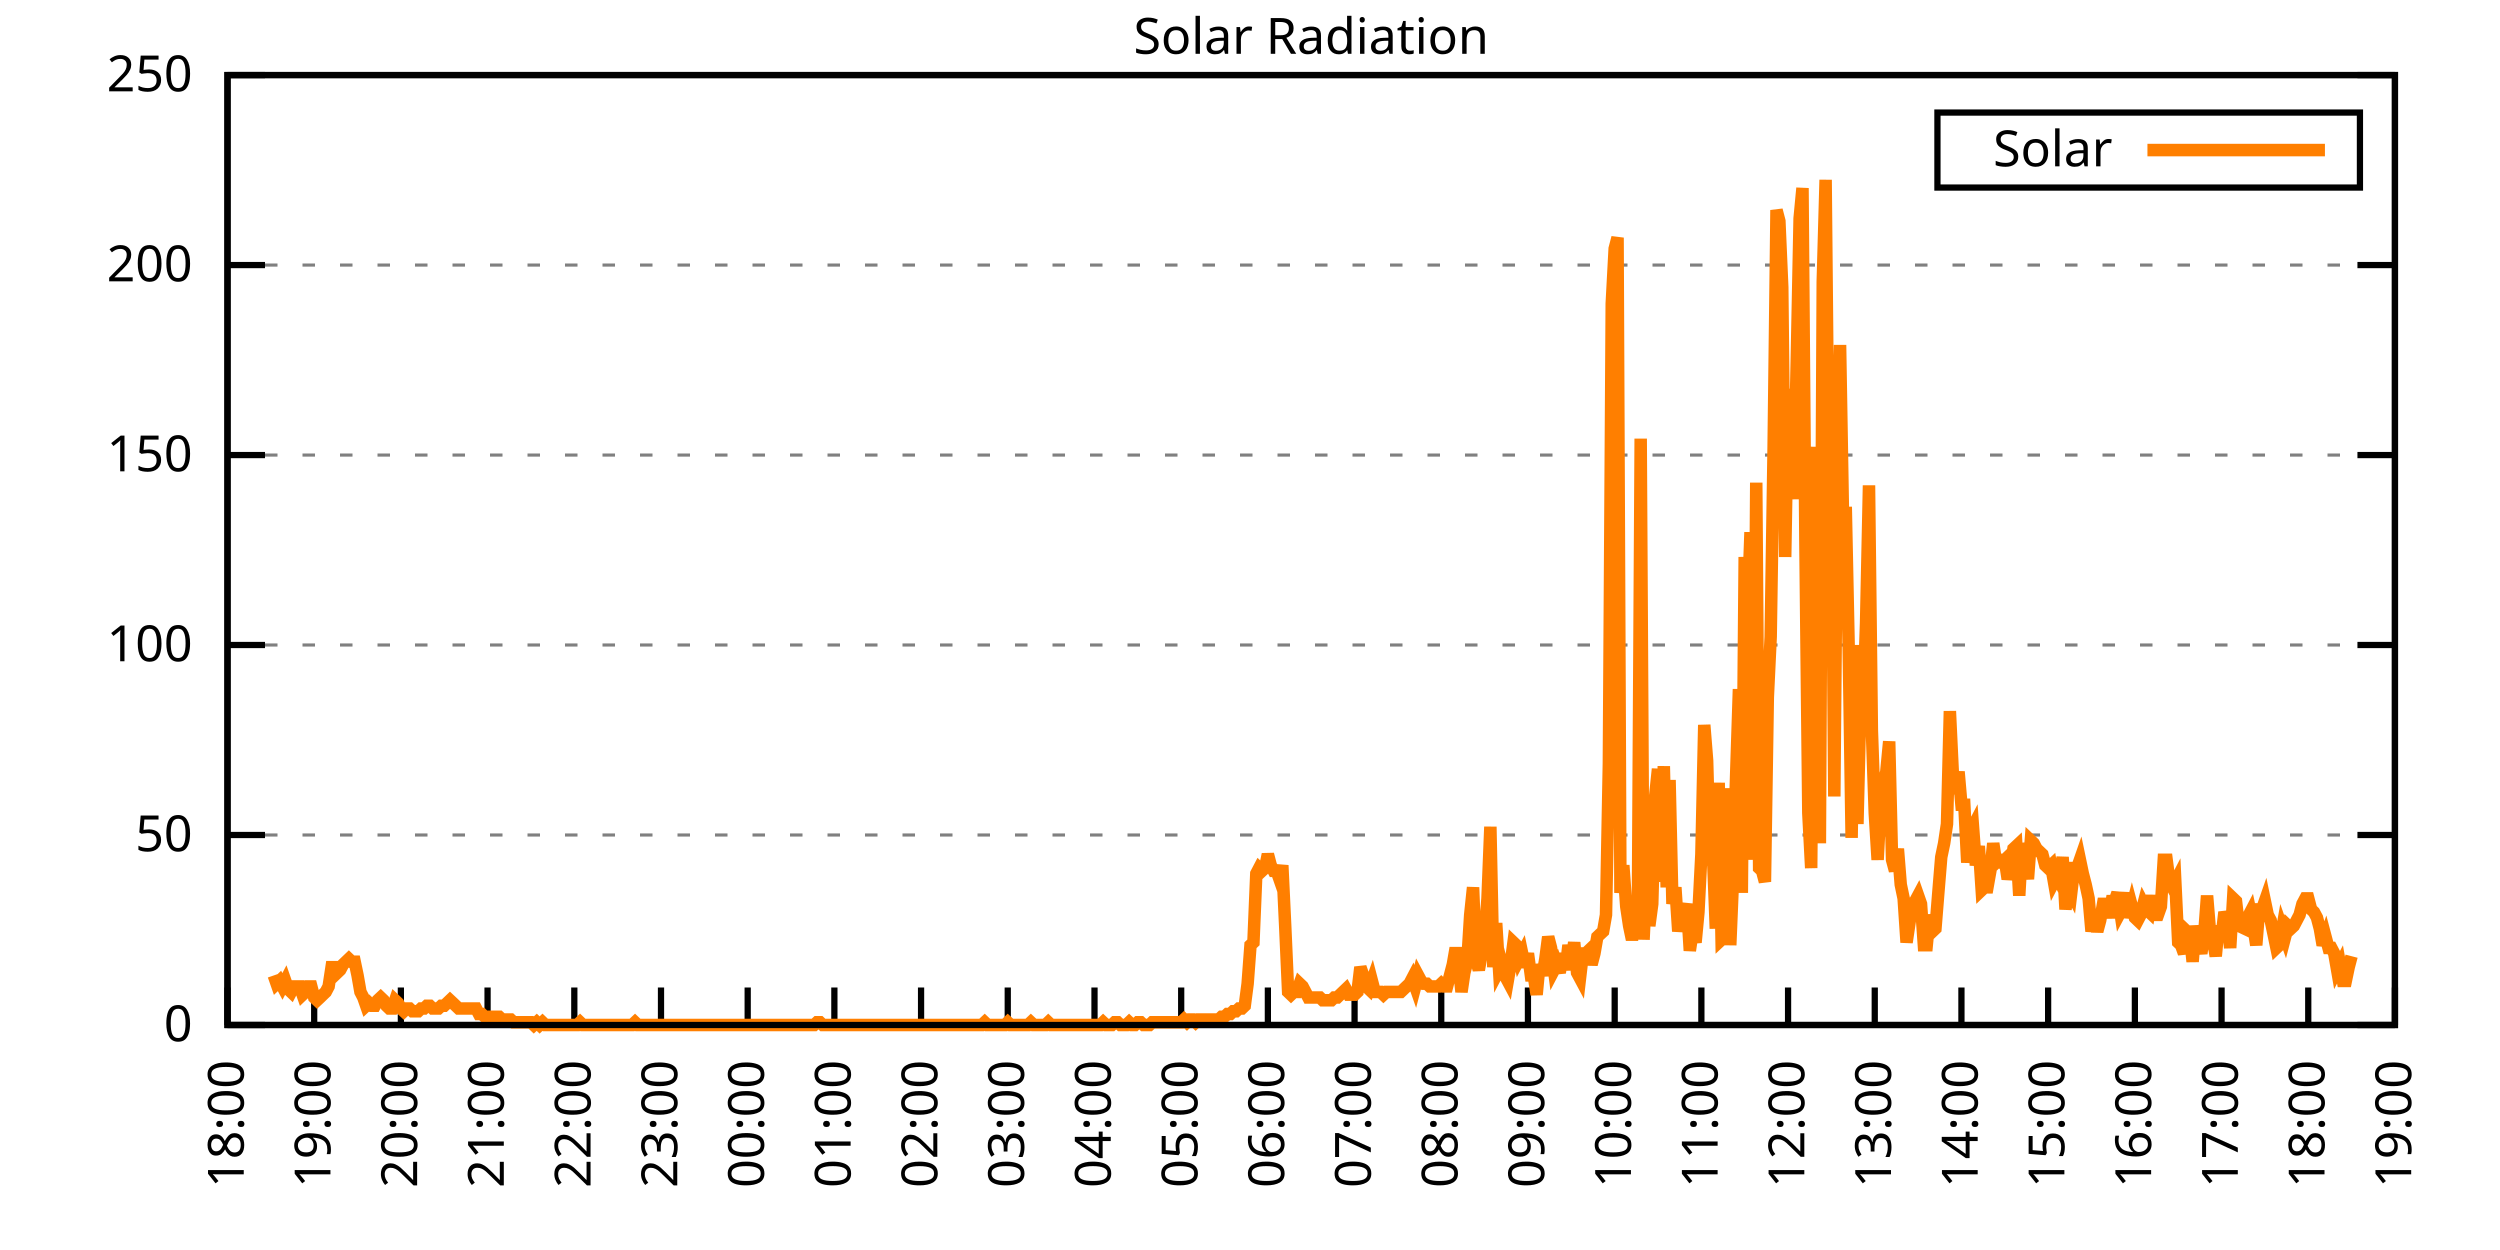
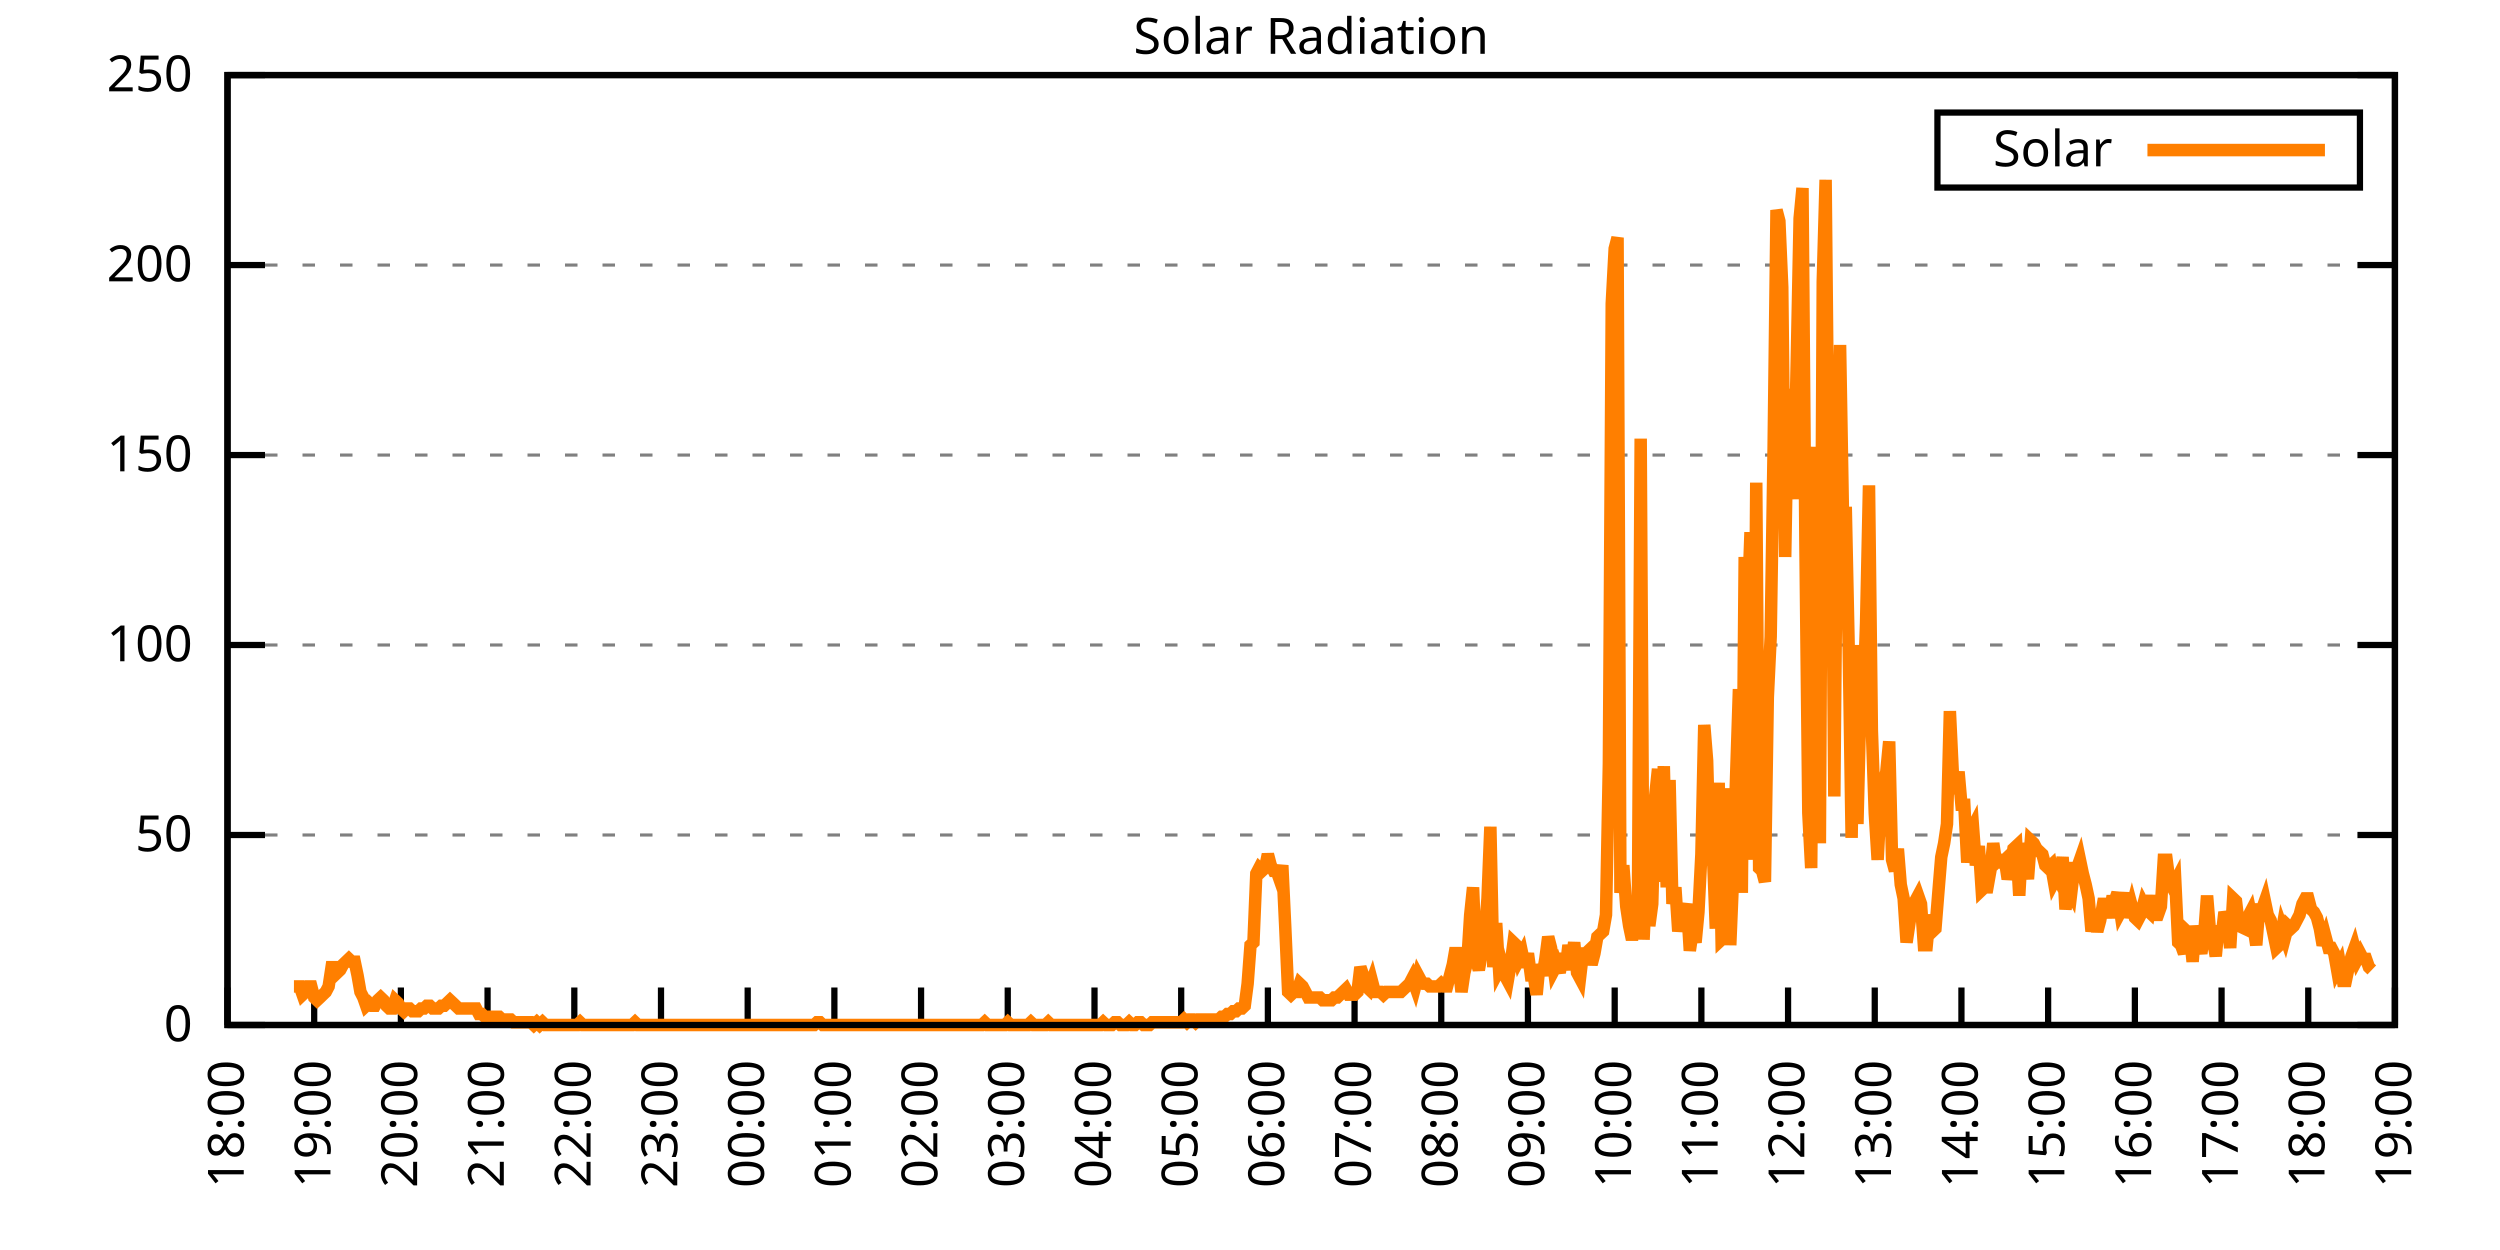
<svg xmlns="http://www.w3.org/2000/svg" xmlns:xlink="http://www.w3.org/1999/xlink" width="400" height="200" viewBox="0 0 400 200">
  <g id="gnuplot_canvas">
    <rect x="0" y="0" width="400" height="200" fill="none" />
    <defs>
      <circle id="gpDot" r="0.5" stroke-width="0.5" stroke="currentColor" />
      <path id="gpPt0" stroke-width="0.333" stroke="currentColor" d="M-1,0 h2 M0,-1 v2" />
      <path id="gpPt1" stroke-width="0.333" stroke="currentColor" d="M-1,-1 L1,1 M1,-1 L-1,1" />
      <path id="gpPt2" stroke-width="0.333" stroke="currentColor" d="M-1,0 L1,0 M0,-1 L0,1 M-1,-1 L1,1 M-1,1 L1,-1" />
      <rect id="gpPt3" stroke-width="0.333" stroke="currentColor" x="-1" y="-1" width="2" height="2" />
      <rect id="gpPt4" stroke-width="0.333" stroke="currentColor" fill="currentColor" x="-1" y="-1" width="2" height="2" />
      <circle id="gpPt5" stroke-width="0.333" stroke="currentColor" cx="0" cy="0" r="1" />
      <use xlink:href="#gpPt5" id="gpPt6" fill="currentColor" stroke="none" />
      <path id="gpPt7" stroke-width="0.333" stroke="currentColor" d="M0,-1.33 L-1.33,0.67 L1.33,0.67 z" />
      <use xlink:href="#gpPt7" id="gpPt8" fill="currentColor" stroke="none" />
      <use xlink:href="#gpPt7" id="gpPt9" stroke="currentColor" transform="rotate(180)" />
      <use xlink:href="#gpPt9" id="gpPt10" fill="currentColor" stroke="none" />
      <use xlink:href="#gpPt3" id="gpPt11" stroke="currentColor" transform="rotate(45)" />
      <use xlink:href="#gpPt11" id="gpPt12" fill="currentColor" stroke="none" />
      <path id="gpPt13" stroke-width="0.333" stroke="currentColor" d="M0,1.330 L1.265,0.411 L0.782,-1.067 L-0.782,-1.076 L-1.265,0.411 z" />
      <use xlink:href="#gpPt13" id="gpPt14" fill="currentColor" stroke="none" />
      <filter id="textbox" filterUnits="objectBoundingBox" x="0" y="0" height="1" width="1">
        <feFlood flood-color="white" flood-opacity="1" result="bgnd" />
        <feComposite in="SourceGraphic" in2="bgnd" operator="atop" />
      </filter>
      <filter id="greybox" filterUnits="objectBoundingBox" x="0" y="0" height="1" width="1">
        <feFlood flood-color="lightgrey" flood-opacity="1" result="grey" />
        <feComposite in="SourceGraphic" in2="grey" operator="atop" />
      </filter>
    </defs>
    <g fill="none" color="white" stroke="currentColor" stroke-width="1.00" stroke-linecap="butt" stroke-linejoin="miter">
</g>
    <g fill="none" color="black" stroke="currentColor" stroke-width="1.00" stroke-linecap="butt" stroke-linejoin="miter">
      <g stroke="none" shape-rendering="crispEdges">
        <polygon fill="rgb(255, 255, 255)" points="36.40,164.00 383.18,164.00 383.18,12.02 36.40,12.02 " />
      </g>
    </g>
    <g fill="none" color="black" stroke="currentColor" stroke-width="1.00" stroke-linecap="butt" stroke-linejoin="miter">
</g>
    <g fill="none" color="black" stroke="black" stroke-width="0.50" stroke-linecap="butt" stroke-linejoin="miter">
</g>
    <g fill="none" color="gray" stroke="currentColor" stroke-width="0.50" stroke-linecap="butt" stroke-linejoin="miter">
      <path stroke="gray" stroke-dasharray="2,4" class="gridline" d="M36.40,164.00 L383.19,164.00  " />
    </g>
    <g fill="none" color="gray" stroke="gray" stroke-width="1.00" stroke-linecap="butt" stroke-linejoin="miter">
</g>
    <g fill="none" color="black" stroke="currentColor" stroke-width="1.00" stroke-linecap="butt" stroke-linejoin="miter">
      <path stroke="black" d="M36.40,164.00 L42.40,164.00 M383.19,164.00 L377.19,164.00  " />
      <g transform="translate(30.80,166.60)" stroke="none" fill="black" font-family="Sans" font-size="8.00" text-anchor="end">
        <text>
          <tspan font-family="Sans"> 0</tspan>
        </text>
      </g>
    </g>
    <g fill="none" color="black" stroke="currentColor" stroke-width="1.00" stroke-linecap="butt" stroke-linejoin="miter">
</g>
    <g fill="none" color="black" stroke="black" stroke-width="0.50" stroke-linecap="butt" stroke-linejoin="miter">
</g>
    <g fill="none" color="gray" stroke="currentColor" stroke-width="0.50" stroke-linecap="butt" stroke-linejoin="miter">
      <path stroke="gray" stroke-dasharray="2,4" class="gridline" d="M36.40,133.60 L383.19,133.60  " />
    </g>
    <g fill="none" color="gray" stroke="gray" stroke-width="1.00" stroke-linecap="butt" stroke-linejoin="miter">
</g>
    <g fill="none" color="black" stroke="currentColor" stroke-width="1.00" stroke-linecap="butt" stroke-linejoin="miter">
      <path stroke="black" d="M36.40,133.60 L42.40,133.60 M383.19,133.60 L377.19,133.60  " />
      <g transform="translate(30.80,136.20)" stroke="none" fill="black" font-family="Sans" font-size="8.00" text-anchor="end">
        <text>
          <tspan font-family="Sans"> 50</tspan>
        </text>
      </g>
    </g>
    <g fill="none" color="black" stroke="currentColor" stroke-width="1.00" stroke-linecap="butt" stroke-linejoin="miter">
</g>
    <g fill="none" color="black" stroke="black" stroke-width="0.50" stroke-linecap="butt" stroke-linejoin="miter">
</g>
    <g fill="none" color="gray" stroke="currentColor" stroke-width="0.50" stroke-linecap="butt" stroke-linejoin="miter">
      <path stroke="gray" stroke-dasharray="2,4" class="gridline" d="M36.40,103.20 L383.19,103.20  " />
    </g>
    <g fill="none" color="gray" stroke="gray" stroke-width="1.00" stroke-linecap="butt" stroke-linejoin="miter">
</g>
    <g fill="none" color="black" stroke="currentColor" stroke-width="1.00" stroke-linecap="butt" stroke-linejoin="miter">
      <path stroke="black" d="M36.40,103.20 L42.40,103.20 M383.19,103.20 L377.19,103.20  " />
      <g transform="translate(30.80,105.80)" stroke="none" fill="black" font-family="Sans" font-size="8.00" text-anchor="end">
        <text>
          <tspan font-family="Sans"> 100</tspan>
        </text>
      </g>
    </g>
    <g fill="none" color="black" stroke="currentColor" stroke-width="1.00" stroke-linecap="butt" stroke-linejoin="miter">
</g>
    <g fill="none" color="black" stroke="black" stroke-width="0.50" stroke-linecap="butt" stroke-linejoin="miter">
</g>
    <g fill="none" color="gray" stroke="currentColor" stroke-width="0.50" stroke-linecap="butt" stroke-linejoin="miter">
      <path stroke="gray" stroke-dasharray="2,4" class="gridline" d="M36.40,72.81 L383.19,72.81  " />
    </g>
    <g fill="none" color="gray" stroke="gray" stroke-width="1.00" stroke-linecap="butt" stroke-linejoin="miter">
</g>
    <g fill="none" color="black" stroke="currentColor" stroke-width="1.00" stroke-linecap="butt" stroke-linejoin="miter">
      <path stroke="black" d="M36.40,72.81 L42.40,72.81 M383.19,72.81 L377.19,72.81  " />
      <g transform="translate(30.80,75.41)" stroke="none" fill="black" font-family="Sans" font-size="8.00" text-anchor="end">
        <text>
          <tspan font-family="Sans"> 150</tspan>
        </text>
      </g>
    </g>
    <g fill="none" color="black" stroke="currentColor" stroke-width="1.00" stroke-linecap="butt" stroke-linejoin="miter">
</g>
    <g fill="none" color="black" stroke="black" stroke-width="0.50" stroke-linecap="butt" stroke-linejoin="miter">
</g>
    <g fill="none" color="gray" stroke="currentColor" stroke-width="0.50" stroke-linecap="butt" stroke-linejoin="miter">
      <path stroke="gray" stroke-dasharray="2,4" class="gridline" d="M36.40,42.41 L383.19,42.41  " />
    </g>
    <g fill="none" color="gray" stroke="gray" stroke-width="1.00" stroke-linecap="butt" stroke-linejoin="miter">
</g>
    <g fill="none" color="black" stroke="currentColor" stroke-width="1.00" stroke-linecap="butt" stroke-linejoin="miter">
      <path stroke="black" d="M36.40,42.41 L42.40,42.41 M383.19,42.41 L377.19,42.41  " />
      <g transform="translate(30.80,45.01)" stroke="none" fill="black" font-family="Sans" font-size="8.00" text-anchor="end">
        <text>
          <tspan font-family="Sans"> 200</tspan>
        </text>
      </g>
    </g>
    <g fill="none" color="black" stroke="currentColor" stroke-width="1.00" stroke-linecap="butt" stroke-linejoin="miter">
</g>
    <g fill="none" color="black" stroke="black" stroke-width="0.50" stroke-linecap="butt" stroke-linejoin="miter">
</g>
    <g fill="none" color="gray" stroke="currentColor" stroke-width="0.50" stroke-linecap="butt" stroke-linejoin="miter">
      <path stroke="gray" stroke-dasharray="2,4" class="gridline" d="M36.40,12.01 L383.19,12.01  " />
    </g>
    <g fill="none" color="gray" stroke="gray" stroke-width="1.00" stroke-linecap="butt" stroke-linejoin="miter">
</g>
    <g fill="none" color="black" stroke="currentColor" stroke-width="1.00" stroke-linecap="butt" stroke-linejoin="miter">
      <path stroke="black" d="M36.40,12.01 L42.40,12.01 M383.19,12.01 L377.19,12.01  " />
      <g transform="translate(30.80,14.61)" stroke="none" fill="black" font-family="Sans" font-size="8.00" text-anchor="end">
        <text>
          <tspan font-family="Sans"> 250</tspan>
        </text>
      </g>
    </g>
    <g fill="none" color="black" stroke="currentColor" stroke-width="1.00" stroke-linecap="butt" stroke-linejoin="miter">
      <path stroke="black" d="M36.40,164.00 L36.40,158.00  " />
      <g transform="translate(39.00,169.60) rotate(270.00)" stroke="none" fill="black" font-family="Sans" font-size="8.00" text-anchor="end">
        <text>
          <tspan font-family="Sans">18:00</tspan>
        </text>
      </g>
    </g>
    <g fill="none" color="black" stroke="currentColor" stroke-width="1.00" stroke-linecap="butt" stroke-linejoin="miter">
      <path stroke="black" d="M50.27,164.00 L50.27,158.00  " />
      <g transform="translate(52.87,169.60) rotate(270.00)" stroke="none" fill="black" font-family="Sans" font-size="8.00" text-anchor="end">
        <text>
          <tspan font-family="Sans">19:00</tspan>
        </text>
      </g>
    </g>
    <g fill="none" color="black" stroke="currentColor" stroke-width="1.00" stroke-linecap="butt" stroke-linejoin="miter">
      <path stroke="black" d="M64.14,164.00 L64.14,158.00  " />
      <g transform="translate(66.74,169.60) rotate(270.00)" stroke="none" fill="black" font-family="Sans" font-size="8.00" text-anchor="end">
        <text>
          <tspan font-family="Sans">20:00</tspan>
        </text>
      </g>
    </g>
    <g fill="none" color="black" stroke="currentColor" stroke-width="1.00" stroke-linecap="butt" stroke-linejoin="miter">
      <path stroke="black" d="M78.01,164.00 L78.01,158.00  " />
      <g transform="translate(80.61,169.60) rotate(270.00)" stroke="none" fill="black" font-family="Sans" font-size="8.00" text-anchor="end">
        <text>
          <tspan font-family="Sans">21:00</tspan>
        </text>
      </g>
    </g>
    <g fill="none" color="black" stroke="currentColor" stroke-width="1.00" stroke-linecap="butt" stroke-linejoin="miter">
      <path stroke="black" d="M91.89,164.00 L91.89,158.00  " />
      <g transform="translate(94.49,169.60) rotate(270.00)" stroke="none" fill="black" font-family="Sans" font-size="8.00" text-anchor="end">
        <text>
          <tspan font-family="Sans">22:00</tspan>
        </text>
      </g>
    </g>
    <g fill="none" color="black" stroke="currentColor" stroke-width="1.00" stroke-linecap="butt" stroke-linejoin="miter">
      <path stroke="black" d="M105.76,164.00 L105.76,158.00  " />
      <g transform="translate(108.36,169.60) rotate(270.00)" stroke="none" fill="black" font-family="Sans" font-size="8.00" text-anchor="end">
        <text>
          <tspan font-family="Sans">23:00</tspan>
        </text>
      </g>
    </g>
    <g fill="none" color="black" stroke="currentColor" stroke-width="1.00" stroke-linecap="butt" stroke-linejoin="miter">
      <path stroke="black" d="M119.63,164.00 L119.63,158.00  " />
      <g transform="translate(122.23,169.60) rotate(270.00)" stroke="none" fill="black" font-family="Sans" font-size="8.00" text-anchor="end">
        <text>
          <tspan font-family="Sans">00:00</tspan>
        </text>
      </g>
    </g>
    <g fill="none" color="black" stroke="currentColor" stroke-width="1.00" stroke-linecap="butt" stroke-linejoin="miter">
      <path stroke="black" d="M133.50,164.00 L133.50,158.00  " />
      <g transform="translate(136.10,169.60) rotate(270.00)" stroke="none" fill="black" font-family="Sans" font-size="8.00" text-anchor="end">
        <text>
          <tspan font-family="Sans">01:00</tspan>
        </text>
      </g>
    </g>
    <g fill="none" color="black" stroke="currentColor" stroke-width="1.00" stroke-linecap="butt" stroke-linejoin="miter">
      <path stroke="black" d="M147.37,164.00 L147.37,158.00  " />
      <g transform="translate(149.97,169.60) rotate(270.00)" stroke="none" fill="black" font-family="Sans" font-size="8.00" text-anchor="end">
        <text>
          <tspan font-family="Sans">02:00</tspan>
        </text>
      </g>
    </g>
    <g fill="none" color="black" stroke="currentColor" stroke-width="1.00" stroke-linecap="butt" stroke-linejoin="miter">
      <path stroke="black" d="M161.24,164.00 L161.24,158.00  " />
      <g transform="translate(163.84,169.60) rotate(270.00)" stroke="none" fill="black" font-family="Sans" font-size="8.00" text-anchor="end">
        <text>
          <tspan font-family="Sans">03:00</tspan>
        </text>
      </g>
    </g>
    <g fill="none" color="black" stroke="currentColor" stroke-width="1.00" stroke-linecap="butt" stroke-linejoin="miter">
      <path stroke="black" d="M175.12,164.00 L175.12,158.00  " />
      <g transform="translate(177.72,169.60) rotate(270.00)" stroke="none" fill="black" font-family="Sans" font-size="8.00" text-anchor="end">
        <text>
          <tspan font-family="Sans">04:00</tspan>
        </text>
      </g>
    </g>
    <g fill="none" color="black" stroke="currentColor" stroke-width="1.00" stroke-linecap="butt" stroke-linejoin="miter">
      <path stroke="black" d="M188.99,164.00 L188.99,158.00  " />
      <g transform="translate(191.59,169.60) rotate(270.00)" stroke="none" fill="black" font-family="Sans" font-size="8.00" text-anchor="end">
        <text>
          <tspan font-family="Sans">05:00</tspan>
        </text>
      </g>
    </g>
    <g fill="none" color="black" stroke="currentColor" stroke-width="1.00" stroke-linecap="butt" stroke-linejoin="miter">
      <path stroke="black" d="M202.86,164.00 L202.86,158.00  " />
      <g transform="translate(205.46,169.60) rotate(270.00)" stroke="none" fill="black" font-family="Sans" font-size="8.00" text-anchor="end">
        <text>
          <tspan font-family="Sans">06:00</tspan>
        </text>
      </g>
    </g>
    <g fill="none" color="black" stroke="currentColor" stroke-width="1.00" stroke-linecap="butt" stroke-linejoin="miter">
      <path stroke="black" d="M216.73,164.00 L216.73,158.00  " />
      <g transform="translate(219.33,169.60) rotate(270.00)" stroke="none" fill="black" font-family="Sans" font-size="8.00" text-anchor="end">
        <text>
          <tspan font-family="Sans">07:00</tspan>
        </text>
      </g>
    </g>
    <g fill="none" color="black" stroke="currentColor" stroke-width="1.00" stroke-linecap="butt" stroke-linejoin="miter">
      <path stroke="black" d="M230.60,164.00 L230.60,158.00  " />
      <g transform="translate(233.20,169.60) rotate(270.00)" stroke="none" fill="black" font-family="Sans" font-size="8.00" text-anchor="end">
        <text>
          <tspan font-family="Sans">08:00</tspan>
        </text>
      </g>
    </g>
    <g fill="none" color="black" stroke="currentColor" stroke-width="1.00" stroke-linecap="butt" stroke-linejoin="miter">
      <path stroke="black" d="M244.47,164.00 L244.47,158.00  " />
      <g transform="translate(247.07,169.60) rotate(270.00)" stroke="none" fill="black" font-family="Sans" font-size="8.00" text-anchor="end">
        <text>
          <tspan font-family="Sans">09:00</tspan>
        </text>
      </g>
    </g>
    <g fill="none" color="black" stroke="currentColor" stroke-width="1.00" stroke-linecap="butt" stroke-linejoin="miter">
      <path stroke="black" d="M258.35,164.00 L258.35,158.00  " />
      <g transform="translate(260.95,169.60) rotate(270.00)" stroke="none" fill="black" font-family="Sans" font-size="8.00" text-anchor="end">
        <text>
          <tspan font-family="Sans">10:00</tspan>
        </text>
      </g>
    </g>
    <g fill="none" color="black" stroke="currentColor" stroke-width="1.00" stroke-linecap="butt" stroke-linejoin="miter">
      <path stroke="black" d="M272.22,164.00 L272.22,158.00  " />
      <g transform="translate(274.82,169.60) rotate(270.00)" stroke="none" fill="black" font-family="Sans" font-size="8.00" text-anchor="end">
        <text>
          <tspan font-family="Sans">11:00</tspan>
        </text>
      </g>
    </g>
    <g fill="none" color="black" stroke="currentColor" stroke-width="1.00" stroke-linecap="butt" stroke-linejoin="miter">
      <path stroke="black" d="M286.09,164.00 L286.09,158.00  " />
      <g transform="translate(288.69,169.60) rotate(270.00)" stroke="none" fill="black" font-family="Sans" font-size="8.00" text-anchor="end">
        <text>
          <tspan font-family="Sans">12:00</tspan>
        </text>
      </g>
    </g>
    <g fill="none" color="black" stroke="currentColor" stroke-width="1.00" stroke-linecap="butt" stroke-linejoin="miter">
      <path stroke="black" d="M299.96,164.00 L299.96,158.00  " />
      <g transform="translate(302.56,169.60) rotate(270.00)" stroke="none" fill="black" font-family="Sans" font-size="8.00" text-anchor="end">
        <text>
          <tspan font-family="Sans">13:00</tspan>
        </text>
      </g>
    </g>
    <g fill="none" color="black" stroke="currentColor" stroke-width="1.00" stroke-linecap="butt" stroke-linejoin="miter">
      <path stroke="black" d="M313.83,164.00 L313.83,158.00  " />
      <g transform="translate(316.43,169.60) rotate(270.00)" stroke="none" fill="black" font-family="Sans" font-size="8.00" text-anchor="end">
        <text>
          <tspan font-family="Sans">14:00</tspan>
        </text>
      </g>
    </g>
    <g fill="none" color="black" stroke="currentColor" stroke-width="1.00" stroke-linecap="butt" stroke-linejoin="miter">
      <path stroke="black" d="M327.70,164.00 L327.70,158.00  " />
      <g transform="translate(330.30,169.60) rotate(270.00)" stroke="none" fill="black" font-family="Sans" font-size="8.00" text-anchor="end">
        <text>
          <tspan font-family="Sans">15:00</tspan>
        </text>
      </g>
    </g>
    <g fill="none" color="black" stroke="currentColor" stroke-width="1.00" stroke-linecap="butt" stroke-linejoin="miter">
      <path stroke="black" d="M341.58,164.00 L341.58,158.00  " />
      <g transform="translate(344.18,169.60) rotate(270.00)" stroke="none" fill="black" font-family="Sans" font-size="8.00" text-anchor="end">
        <text>
          <tspan font-family="Sans">16:00</tspan>
        </text>
      </g>
    </g>
    <g fill="none" color="black" stroke="currentColor" stroke-width="1.00" stroke-linecap="butt" stroke-linejoin="miter">
      <path stroke="black" d="M355.45,164.00 L355.45,158.00  " />
      <g transform="translate(358.05,169.60) rotate(270.00)" stroke="none" fill="black" font-family="Sans" font-size="8.00" text-anchor="end">
        <text>
          <tspan font-family="Sans">17:00</tspan>
        </text>
      </g>
    </g>
    <g fill="none" color="black" stroke="currentColor" stroke-width="1.00" stroke-linecap="butt" stroke-linejoin="miter">
      <path stroke="black" d="M369.32,164.00 L369.32,158.00  " />
      <g transform="translate(371.92,169.60) rotate(270.00)" stroke="none" fill="black" font-family="Sans" font-size="8.00" text-anchor="end">
        <text>
          <tspan font-family="Sans">18:00</tspan>
        </text>
      </g>
    </g>
    <g fill="none" color="black" stroke="currentColor" stroke-width="1.00" stroke-linecap="butt" stroke-linejoin="miter">
      <path stroke="black" d="M383.19,164.00 L383.19,158.00  " />
      <g transform="translate(385.79,169.60) rotate(270.00)" stroke="none" fill="black" font-family="Sans" font-size="8.00" text-anchor="end">
        <text>
          <tspan font-family="Sans">19:00</tspan>
        </text>
      </g>
    </g>
    <g fill="none" color="black" stroke="currentColor" stroke-width="1.00" stroke-linecap="butt" stroke-linejoin="miter">
</g>
    <g fill="none" color="black" stroke="currentColor" stroke-width="1.00" stroke-linecap="butt" stroke-linejoin="miter">
      <path stroke="black" d="M36.40,12.01 L36.40,164.00 L383.19,164.00 L383.19,12.01 L36.40,12.01 Z  " />
    </g>
    <g fill="none" color="black" stroke="currentColor" stroke-width="1.00" stroke-linecap="butt" stroke-linejoin="miter">
</g>
    <g fill="none" color="black" stroke="currentColor" stroke-width="1.00" stroke-linecap="butt" stroke-linejoin="miter">
      <path stroke="black" d="M309.99,30.01 L309.99,18.01 L377.59,18.01 L377.59,30.01 L309.99,30.01 Z  " />
    </g>
    <g id="Solar_Radiation_plot_1">
      <g fill="none" color="white" stroke="black" stroke-width="2.00" stroke-linecap="butt" stroke-linejoin="miter">
</g>
      <g fill="none" color="black" stroke="currentColor" stroke-width="2.00" stroke-linecap="butt" stroke-linejoin="miter">
        <g transform="translate(337.99,26.61)" stroke="none" fill="black" font-family="Sans" font-size="8.00" text-anchor="end">
          <text>
            <tspan font-family="Sans">Solar</tspan>
          </text>
        </g>
      </g>
      <g fill="none" color="black" stroke="currentColor" stroke-width="2.00" stroke-linecap="butt" stroke-linejoin="miter">
-         <path stroke="rgb(255, 127,   0)" d="M343.59,24.01 L371.99,24.01 M43.80,156.07 L44.26,157.39 L44.72,156.95 L45.19,157.83 L45.65,156.95 L46.11,158.27   L46.57,158.71 L47.03,157.83 L47.50,157.83 L47.96,157.83 L48.42,159.15 L48.88,158.71 L49.35,157.83 L49.81,157.83   L50.27,159.60 L50.73,160.04 L51.20,159.60 L51.66,159.15 L52.12,158.71 L52.58,157.83 L53.05,154.75 L53.51,154.75   L53.97,155.63 L54.43,155.19 L54.90,154.31 L55.36,153.87 L55.82,153.43 L56.28,153.87 L56.75,153.87 L57.21,156.07   L57.67,158.71 L58.13,159.60 L58.59,160.92 L59.06,160.48 L59.52,160.92 L59.98,160.92 L60.44,160.04 L60.91,159.60   L61.37,160.04 L61.83,160.92 L62.29,161.36 L62.76,161.36 L63.22,160.04 L63.68,160.48 L64.14,161.36 L64.61,161.80   L65.07,161.36 L65.53,161.36 L65.99,161.80 L66.46,161.80 L66.92,161.80 L67.38,161.36 L67.84,161.36 L68.30,160.92   L68.77,160.92 L69.23,161.36 L69.69,161.36 L70.15,161.36 L70.62,160.92 L71.08,160.92 L71.54,160.48 L72.00,160.04   L72.47,160.48 L72.93,160.92 L73.39,161.36 L73.85,161.36 L74.32,161.36 L74.78,161.36 L75.24,161.36 L75.70,161.36   L76.17,161.36 L76.63,162.24 L77.09,162.24 L77.55,162.68 L78.01,162.68 L78.48,162.68 L78.94,162.68 L79.40,162.68   L79.86,162.68 L80.33,163.12 L80.79,163.12 L81.25,163.12 L81.71,163.12 L82.18,163.56 L82.64,163.56 L83.10,163.56   L83.56,163.56 L84.03,163.56 L84.49,163.56 L84.95,163.56 L85.41,164.00 L85.88,163.56 L86.34,164.00 L86.80,163.56   L87.26,164.00 L87.72,164.00 L88.19,164.00 L88.65,164.00 L89.11,164.00 L89.57,164.00 L90.04,164.00 L90.50,164.00   L90.96,164.00 L91.42,164.00 L91.89,164.00 L92.35,164.00 L92.81,163.56 L93.27,164.00 L93.74,164.00 L94.20,164.00   L94.66,164.00 L95.12,164.00 L95.59,164.00 L96.05,164.00 L96.51,164.00 L96.97,164.00 L97.44,164.00 L97.90,164.00   L98.36,164.00 L98.82,164.00 L99.28,164.00 L99.75,164.00 L100.21,164.00 L100.67,164.00 L101.13,164.00 L101.60,163.56   L102.06,164.00 L102.52,164.00 L102.98,164.00 L103.45,164.00 L103.91,164.00 L104.37,164.00 L104.83,164.00 L105.30,164.00   L105.76,164.00 L106.22,164.00 L106.68,164.00 L107.15,164.00 L107.61,164.00 L108.07,164.00 L108.53,164.00 L108.99,164.00   L109.46,164.00 L109.92,164.00 L110.38,164.00 L110.84,164.00 L111.31,164.00 L111.77,164.00 L112.23,164.00 L112.69,164.00   L113.16,164.00 L113.62,164.00 L114.08,164.00 L114.54,164.00 L115.01,164.00 L115.47,164.00 L115.93,164.00 L116.39,164.00   L116.86,164.00 L117.32,164.00 L117.78,164.00 L118.24,164.00 L118.70,164.00 L119.17,164.00 L119.63,164.00 L120.09,164.00   L120.55,164.00 L121.02,164.00 L121.48,164.00 L121.94,164.00 L122.40,164.00 L122.87,164.00 L123.33,164.00 L123.79,164.00   L124.25,164.00 L124.72,164.00 L125.18,164.00 L125.64,164.00 L126.10,164.00 L126.57,164.00 L127.03,164.00 L127.49,164.00   L127.95,164.00 L128.41,164.00 L128.88,164.00 L129.34,164.00 L129.80,164.00 L130.26,164.00 L130.73,163.56 L131.19,163.56   L131.65,164.00 L132.11,164.00 L132.58,164.00 L133.04,164.00 L133.50,164.00 L133.96,164.00 L134.43,164.00 L134.89,164.00   L135.35,164.00 L135.81,164.00 L136.28,164.00 L136.74,164.00 L137.20,164.00 L137.66,164.00 L138.13,164.00 L138.59,164.00   L139.05,164.00 L139.51,164.00 L139.97,164.00 L140.44,164.00 L140.90,164.00 L141.36,164.00 L141.82,164.00 L142.29,164.00   L142.75,164.00 L143.21,164.00 L143.67,164.00 L144.14,164.00 L144.60,164.00 L145.06,164.00 L145.52,164.00 L145.99,164.00   L146.45,164.00 L146.91,164.00 L147.37,164.00 L147.84,164.00 L148.30,164.00 L148.76,164.00 L149.22,164.00 L149.68,164.00   L150.15,164.00 L150.61,164.00 L151.07,164.00 L151.53,164.00 L152.00,164.00 L152.46,164.00 L152.92,164.00 L153.38,164.00   L153.85,164.00 L154.31,164.00 L154.77,164.00 L155.23,164.00 L155.70,164.00 L156.16,164.00 L156.62,164.00 L157.08,164.00   L157.55,163.56 L158.01,164.00 L158.47,164.00 L158.93,164.00 L159.39,164.00 L159.86,164.00 L160.32,164.00 L160.78,164.00   L161.24,163.56 L161.71,164.00 L162.17,164.00 L162.63,164.00 L163.09,164.00 L163.56,164.00 L164.02,164.00 L164.48,164.00   L164.94,163.56 L165.41,164.00 L165.87,164.00 L166.33,164.00 L166.79,164.00 L167.26,164.00 L167.72,163.56 L168.18,164.00   L168.64,164.00 L169.10,164.00 L169.57,164.00 L170.03,164.00 L170.49,164.00 L170.95,164.00 L171.42,164.00 L171.88,164.00   L172.34,164.00 L172.80,164.00 L173.27,164.00 L173.73,164.00 L174.19,164.00 L174.65,164.00 L175.12,164.00 L175.58,164.00   L176.04,164.00 L176.50,163.56 L176.97,164.00 L177.43,164.00 L177.89,164.00 L178.35,163.56 L178.82,163.56 L179.28,164.00   L179.74,164.00 L180.20,164.00 L180.66,163.56 L181.13,164.00 L181.59,164.00 L182.05,163.56 L182.51,163.56 L182.98,164.00   L183.44,164.00 L183.90,164.00 L184.36,163.56 L184.83,163.56 L185.29,163.56 L185.75,163.56 L186.21,163.56 L186.68,163.56   L187.14,163.56 L187.60,163.56 L188.06,163.56 L188.53,163.56 L188.99,163.56 L189.45,163.12 L189.91,163.56 L190.37,163.12   L190.84,163.12 L191.30,163.56 L191.76,163.12 L192.22,163.12 L192.69,163.12 L193.15,163.12 L193.61,163.12 L194.07,163.12   L194.54,163.12 L195.00,163.12 L195.46,162.68 L195.92,162.68 L196.39,162.24 L196.85,162.24 L197.31,161.80 L197.77,161.80   L198.24,161.36 L198.70,161.36 L199.16,160.92 L199.62,157.39 L200.08,151.23 L200.55,150.79 L201.01,139.77 L201.47,138.89   L201.93,139.33 L202.40,138.89 L202.86,136.69 L203.32,138.45 L203.78,139.33 L204.25,139.33 L204.71,140.65 L205.17,138.45   L205.63,148.14 L206.10,158.71 L206.56,159.15 L207.02,158.71 L207.48,158.71 L207.95,157.39 L208.41,157.83 L208.87,158.71   L209.33,159.60 L209.80,159.60 L210.26,159.60 L210.72,159.60 L211.18,159.60 L211.64,160.04 L212.11,160.04 L212.57,160.04   L213.03,160.04 L213.49,159.60 L213.96,159.60 L214.42,159.15 L214.88,158.71 L215.34,158.27 L215.81,159.15 L216.27,159.15   L216.73,159.15 L217.19,158.71 L217.66,154.75 L218.12,156.07 L218.58,157.83 L219.04,158.27 L219.51,156.95 L219.97,158.71   L220.43,158.71 L220.89,158.71 L221.35,159.15 L221.82,158.71 L222.28,158.71 L222.74,158.71 L223.20,158.71 L223.67,158.71   L224.13,158.71 L224.59,158.27 L225.05,157.83 L225.52,157.39 L225.98,156.51 L226.44,157.83 L226.90,156.07 L227.37,156.95   L227.83,157.39 L228.29,157.39 L228.75,157.83 L229.22,157.83 L229.68,157.83 L230.14,157.83 L230.60,157.39 L231.06,157.83   L231.53,157.83 L231.99,156.07 L232.45,154.31 L232.91,151.67 L233.38,154.31 L233.84,158.71 L234.30,155.63 L234.76,153.87   L235.23,146.38 L235.69,141.98 L236.15,153.43 L236.61,155.19 L237.08,152.55 L237.54,149.90 L238.00,143.74 L238.46,132.28   L238.93,154.75 L239.39,147.70 L239.85,155.19 L240.31,154.31 L240.77,156.07 L241.24,156.95 L241.70,154.31 L242.16,150.79   L242.62,151.23 L243.09,153.43 L243.55,152.55 L244.01,154.75 L244.47,152.55 L244.94,156.07 L245.40,156.07 L245.86,159.15   L246.32,154.31 L246.79,156.07 L247.25,153.43 L247.71,149.90 L248.17,151.67 L248.64,155.19 L249.10,154.31 L249.56,155.63   L250.02,152.55 L250.49,155.19 L250.95,151.23 L251.41,153.87 L251.87,150.79 L252.33,155.63 L252.80,156.51 L253.26,152.55   L253.72,152.55 L254.18,152.11 L254.65,154.31 L255.11,152.55 L255.57,149.90 L256.03,149.46 L256.50,149.02 L256.96,146.38   L257.42,122.15 L257.88,48.59 L258.35,39.78 L258.81,38.02 L259.27,142.86 L259.73,138.45 L260.20,145.06 L260.66,148.14   L261.12,150.34 L261.58,148.14 L262.04,149.46 L262.51,70.18 L262.97,150.34 L263.43,140.65 L263.89,148.14 L264.36,144.62   L264.82,127.44 L265.28,123.03 L265.74,141.09 L266.21,122.59 L266.67,141.98 L267.13,124.80 L267.59,144.62 L268.06,141.98   L268.52,149.02 L268.98,146.38 L269.44,146.38 L269.91,144.62 L270.37,152.11 L270.83,149.02 L271.29,150.79 L271.75,145.94   L272.22,136.69 L272.68,115.99 L273.14,121.71 L273.60,138.45 L274.07,136.69 L274.53,148.58 L274.99,125.24 L275.45,150.34   L275.92,149.90 L276.38,126.12 L276.84,151.23 L277.30,140.21 L277.77,124.36 L278.23,110.26 L278.69,142.86 L279.15,89.12   L279.62,97.93 L280.08,85.15 L280.54,137.57 L281.00,77.22 L281.46,138.89 L281.93,139.33 L282.39,141.09 L282.85,111.58   L283.31,101.89 L283.78,71.50 L284.24,33.61 L284.70,35.38 L285.16,45.95 L285.63,89.12 L286.09,62.25 L286.55,67.09   L287.01,79.87 L287.48,57.84 L287.94,34.94 L288.40,30.09 L288.86,86.47 L289.33,130.08 L289.79,138.89 L290.25,86.47   L290.71,71.50 L291.18,134.93 L291.64,45.07 L292.10,28.77 L292.56,76.34 L293.02,67.97 L293.49,127.44 L293.95,75.46   L294.41,55.20 L294.87,82.07 L295.34,82.07 L295.80,104.09 L296.26,134.05 L296.72,103.21 L297.19,131.84 L297.65,112.90   L298.11,112.90 L298.57,99.69 L299.04,77.66 L299.50,116.87 L299.96,130.08 L300.42,137.57 L300.89,128.76 L301.35,125.24   L301.81,123.47 L302.27,118.63 L302.73,137.57 L303.20,139.33 L303.66,135.81 L304.12,141.54 L304.58,143.74 L305.05,150.79   L305.51,147.70 L305.97,144.62 L306.43,144.18 L306.90,143.30 L307.36,144.62 L307.82,151.23 L308.28,151.23 L308.75,146.38   L309.21,149.02 L309.67,148.58 L310.13,142.86 L310.60,137.13 L311.06,134.93 L311.52,131.84 L311.98,113.78 L312.44,123.47   L312.91,127.00 L313.37,123.47 L313.83,128.76 L314.29,128.76 L314.76,138.01 L315.22,133.17 L315.68,132.28 L316.14,138.45   L316.61,135.37 L317.07,142.42 L317.53,141.98 L317.99,141.98 L318.46,139.33 L318.92,134.93 L319.38,138.01 L319.84,137.57   L320.31,138.01 L320.77,137.57 L321.23,140.65 L321.69,138.89 L322.15,135.81 L322.62,135.37 L323.08,143.30 L323.54,134.93   L324.00,137.57 L324.47,140.65 L324.93,134.49 L325.39,134.93 L325.85,135.81 L326.32,136.25 L326.78,136.69 L327.24,138.45   L327.70,138.89 L328.17,138.45 L328.63,141.09 L329.09,140.21 L329.55,141.09 L330.02,137.13 L330.48,145.50 L330.94,141.98   L331.40,142.86 L331.87,138.89 L332.33,138.89 L332.79,137.57 L333.25,139.77 L333.71,141.54 L334.18,143.74 L334.64,149.02   L335.10,146.82 L335.56,149.02 L336.03,147.26 L336.49,144.62 L336.95,144.62 L337.41,146.82 L337.88,144.18 L338.34,144.18   L338.80,142.86 L339.26,145.94 L339.73,145.06 L340.19,142.86 L340.65,146.82 L341.11,145.06 L341.58,146.82 L342.04,147.26   L342.50,146.38 L342.96,144.62 L343.42,145.50 L343.89,145.94 L344.35,143.30 L344.81,146.38 L345.27,146.38 L345.74,145.06   L346.20,137.57 L346.66,137.57 L347.12,141.09 L347.59,141.98 L348.05,141.09 L348.51,150.79 L348.97,151.23 L349.44,152.55   L349.90,149.02 L350.36,149.46 L350.82,153.87 L351.29,148.14 L351.75,150.79 L352.21,152.55 L352.67,149.46 L353.13,143.30   L353.60,149.02 L354.06,150.34 L354.52,152.99 L354.98,148.14 L355.45,149.90 L355.91,145.94 L356.37,147.26 L356.83,151.67   L357.30,143.74 L357.76,144.18 L358.22,148.14 L359.15,148.58 L359.61,146.82 L360.07,145.94 L360.53,148.14 L361.00,151.23   L361.46,145.50 L361.92,145.50 L362.38,144.18 L362.84,146.38 L363.31,147.26 L363.77,149.46 L364.23,151.67 L364.69,151.23   L365.16,148.58 L365.62,149.90 L366.08,148.14 L366.54,148.58 L367.01,148.14 L367.47,147.26 L367.93,146.38 L368.39,144.62   L368.86,143.74 L369.32,143.74 L369.78,145.50 L370.24,145.94 L370.71,146.82 L371.17,148.58 L371.63,151.23 L372.09,149.90   L372.56,151.67 L373.02,151.67 L373.48,152.55 L373.94,155.19 L374.40,154.31 L374.87,156.95 L375.33,156.95 L375.79,154.75   L376.25,152.99  " />
+         <path stroke="rgb(255, 127,   0)" d="M343.59,24.01 L371.99,24.01 M47.03,157.83 L47.50,157.83 L47.96,157.83 L48.42,159.15 L48.88,158.71 L49.35,157.83   L49.81,157.83 L50.27,159.60 L50.73,160.04 L51.20,159.60 L51.66,159.15 L52.12,158.71 L52.58,157.83 L53.05,154.75   L53.51,154.75 L53.97,155.63 L54.43,155.19 L54.90,154.31 L55.36,153.87 L55.82,153.43 L56.28,153.87 L56.75,153.87   L57.21,156.07 L57.67,158.71 L58.13,159.60 L58.59,160.92 L59.06,160.48 L59.52,160.92 L59.98,160.92 L60.44,160.04   L60.91,159.60 L61.37,160.04 L61.83,160.92 L62.29,161.36 L62.76,161.36 L63.22,160.04 L63.68,160.48 L64.14,161.36   L64.61,161.80 L65.07,161.36 L65.53,161.36 L65.99,161.80 L66.46,161.80 L66.92,161.80 L67.38,161.36 L67.84,161.36   L68.30,160.92 L68.77,160.92 L69.23,161.36 L69.69,161.36 L70.15,161.36 L70.62,160.92 L71.08,160.92 L71.54,160.48   L72.00,160.04 L72.47,160.48 L72.93,160.92 L73.39,161.36 L73.85,161.36 L74.32,161.36 L74.78,161.36 L75.24,161.36   L75.70,161.36 L76.17,161.36 L76.63,162.24 L77.09,162.24 L77.55,162.68 L78.01,162.68 L78.48,162.68 L78.94,162.68   L79.40,162.68 L79.86,162.68 L80.33,163.12 L80.79,163.12 L81.25,163.12 L81.71,163.12 L82.18,163.56 L82.64,163.56   L83.10,163.56 L83.56,163.56 L84.03,163.56 L84.49,163.56 L84.95,163.56 L85.41,164.00 L85.88,163.56 L86.34,164.00   L86.80,163.56 L87.26,164.00 L87.72,164.00 L88.19,164.00 L88.65,164.00 L89.11,164.00 L89.57,164.00 L90.04,164.00   L90.50,164.00 L90.96,164.00 L91.42,164.00 L91.89,164.00 L92.35,164.00 L92.81,163.56 L93.27,164.00 L93.74,164.00   L94.20,164.00 L94.66,164.00 L95.12,164.00 L95.59,164.00 L96.05,164.00 L96.51,164.00 L96.97,164.00 L97.44,164.00   L97.90,164.00 L98.36,164.00 L98.82,164.00 L99.28,164.00 L99.75,164.00 L100.21,164.00 L100.67,164.00 L101.13,164.00   L101.60,163.56 L102.06,164.00 L102.52,164.00 L102.98,164.00 L103.45,164.00 L103.91,164.00 L104.37,164.00 L104.83,164.00   L105.30,164.00 L105.76,164.00 L106.22,164.00 L106.68,164.00 L107.15,164.00 L107.61,164.00 L108.07,164.00 L108.53,164.00   L108.99,164.00 L109.46,164.00 L109.92,164.00 L110.38,164.00 L110.84,164.00 L111.31,164.00 L111.77,164.00 L112.23,164.00   L112.69,164.00 L113.16,164.00 L113.62,164.00 L114.08,164.00 L114.54,164.00 L115.01,164.00 L115.47,164.00 L115.93,164.00   L116.39,164.00 L116.86,164.00 L117.32,164.00 L117.78,164.00 L118.24,164.00 L118.70,164.00 L119.17,164.00 L119.63,164.00   L120.09,164.00 L120.55,164.00 L121.02,164.00 L121.48,164.00 L121.94,164.00 L122.40,164.00 L122.87,164.00 L123.33,164.00   L123.79,164.00 L124.25,164.00 L124.72,164.00 L125.18,164.00 L125.64,164.00 L126.10,164.00 L126.57,164.00 L127.03,164.00   L127.49,164.00 L127.95,164.00 L128.41,164.00 L128.88,164.00 L129.34,164.00 L129.80,164.00 L130.26,164.00 L130.73,163.56   L131.19,163.56 L131.65,164.00 L132.11,164.00 L132.58,164.00 L133.04,164.00 L133.50,164.00 L133.96,164.00 L134.43,164.00   L134.89,164.00 L135.35,164.00 L135.81,164.00 L136.28,164.00 L136.74,164.00 L137.20,164.00 L137.66,164.00 L138.13,164.00   L138.59,164.00 L139.05,164.00 L139.51,164.00 L139.97,164.00 L140.44,164.00 L140.90,164.00 L141.36,164.00 L141.82,164.00   L142.29,164.00 L142.75,164.00 L143.21,164.00 L143.67,164.00 L144.14,164.00 L144.60,164.00 L145.06,164.00 L145.52,164.00   L145.99,164.00 L146.45,164.00 L146.91,164.00 L147.37,164.00 L147.84,164.00 L148.30,164.00 L148.76,164.00 L149.22,164.00   L149.68,164.00 L150.15,164.00 L150.61,164.00 L151.07,164.00 L151.53,164.00 L152.00,164.00 L152.46,164.00 L152.92,164.00   L153.38,164.00 L153.85,164.00 L154.31,164.00 L154.77,164.00 L155.23,164.00 L155.70,164.00 L156.16,164.00 L156.62,164.00   L157.08,164.00 L157.55,163.56 L158.01,164.00 L158.47,164.00 L158.93,164.00 L159.39,164.00 L159.86,164.00 L160.32,164.00   L160.78,164.00 L161.24,163.56 L161.71,164.00 L162.17,164.00 L162.63,164.00 L163.09,164.00 L163.56,164.00 L164.02,164.00   L164.48,164.00 L164.94,163.56 L165.41,164.00 L165.87,164.00 L166.33,164.00 L166.79,164.00 L167.26,164.00 L167.72,163.56   L168.18,164.00 L168.64,164.00 L169.10,164.00 L169.57,164.00 L170.03,164.00 L170.49,164.00 L170.95,164.00 L171.42,164.00   L171.88,164.00 L172.34,164.00 L172.80,164.00 L173.27,164.00 L173.73,164.00 L174.19,164.00 L174.65,164.00 L175.12,164.00   L175.58,164.00 L176.04,164.00 L176.50,163.56 L176.97,164.00 L177.43,164.00 L177.89,164.00 L178.35,163.56 L178.82,163.56   L179.28,164.00 L179.74,164.00 L180.20,164.00 L180.66,163.56 L181.13,164.00 L181.59,164.00 L182.05,163.56 L182.51,163.56   L182.98,164.00 L183.44,164.00 L183.90,164.00 L184.36,163.56 L184.83,163.56 L185.29,163.56 L185.75,163.56 L186.21,163.56   L186.68,163.56 L187.14,163.56 L187.60,163.56 L188.06,163.56 L188.53,163.56 L188.99,163.56 L189.45,163.12 L189.91,163.56   L190.37,163.12 L190.84,163.12 L191.30,163.56 L191.76,163.12 L192.22,163.12 L192.69,163.12 L193.15,163.12 L193.61,163.12   L194.07,163.12 L194.54,163.12 L195.00,163.12 L195.46,162.68 L195.92,162.68 L196.39,162.24 L196.85,162.24 L197.31,161.80   L197.77,161.80 L198.24,161.36 L198.70,161.36 L199.16,160.92 L199.62,157.39 L200.08,151.23 L200.55,150.79 L201.01,139.77   L201.47,138.89 L201.93,139.33 L202.40,138.89 L202.86,136.69 L203.32,138.45 L203.78,139.33 L204.25,139.33 L204.71,140.65   L205.17,138.45 L205.63,148.14 L206.10,158.71 L206.56,159.15 L207.02,158.71 L207.48,158.71 L207.95,157.39 L208.41,157.83   L208.87,158.71 L209.33,159.60 L209.80,159.60 L210.26,159.60 L210.72,159.60 L211.18,159.60 L211.64,160.04 L212.11,160.04   L212.57,160.04 L213.03,160.04 L213.49,159.60 L213.96,159.60 L214.42,159.15 L214.88,158.71 L215.34,158.27 L215.81,159.15   L216.27,159.15 L216.73,159.15 L217.19,158.71 L217.66,154.75 L218.12,156.07 L218.58,157.83 L219.04,158.27 L219.51,156.95   L219.97,158.71 L220.43,158.71 L220.89,158.71 L221.35,159.15 L221.82,158.71 L222.28,158.71 L222.74,158.71 L223.20,158.71   L223.67,158.71 L224.13,158.71 L224.59,158.27 L225.05,157.83 L225.52,157.39 L225.98,156.51 L226.44,157.83 L226.90,156.07   L227.37,156.95 L227.83,157.39 L228.29,157.39 L228.75,157.83 L229.22,157.83 L229.68,157.83 L230.14,157.83 L230.60,157.39   L231.06,157.83 L231.53,157.83 L231.99,156.07 L232.45,154.31 L232.91,151.67 L233.38,154.31 L233.84,158.71 L234.30,155.63   L234.76,153.87 L235.23,146.38 L235.69,141.98 L236.15,153.43 L236.61,155.19 L237.08,152.55 L237.54,149.90 L238.00,143.74   L238.46,132.28 L238.93,154.75 L239.39,147.70 L239.85,155.19 L240.31,154.31 L240.77,156.07 L241.24,156.95 L241.70,154.31   L242.16,150.79 L242.62,151.23 L243.09,153.43 L243.55,152.55 L244.01,154.75 L244.47,152.55 L244.94,156.07 L245.40,156.07   L245.86,159.15 L246.32,154.31 L246.79,156.07 L247.25,153.43 L247.71,149.90 L248.17,151.67 L248.64,155.19 L249.10,154.31   L249.56,155.63 L250.02,152.55 L250.49,155.19 L250.95,151.23 L251.41,153.87 L251.87,150.79 L252.33,155.63 L252.80,156.51   L253.26,152.55 L253.72,152.55 L254.18,152.11 L254.65,154.31 L255.11,152.55 L255.57,149.90 L256.03,149.46 L256.50,149.02   L256.96,146.38 L257.42,122.15 L257.88,48.59 L258.35,39.78 L258.81,38.02 L259.27,142.86 L259.73,138.45 L260.20,145.06   L260.66,148.14 L261.12,150.34 L261.58,148.14 L262.04,149.46 L262.51,70.18 L262.97,150.34 L263.43,140.65 L263.89,148.14   L264.36,144.62 L264.82,127.44 L265.28,123.03 L265.74,141.09 L266.21,122.59 L266.67,141.98 L267.13,124.80 L267.59,144.62   L268.06,141.98 L268.52,149.02 L268.98,146.38 L269.44,146.38 L269.91,144.62 L270.37,152.11 L270.83,149.02 L271.29,150.79   L271.75,145.94 L272.22,136.69 L272.68,115.99 L273.14,121.71 L273.60,138.45 L274.07,136.69 L274.53,148.58 L274.99,125.24   L275.45,150.34 L275.92,149.90 L276.38,126.12 L276.84,151.23 L277.30,140.21 L277.77,124.36 L278.23,110.26 L278.69,142.86   L279.15,89.12 L279.62,97.93 L280.08,85.15 L280.54,137.57 L281.00,77.22 L281.46,138.89 L281.93,139.33 L282.39,141.09   L282.85,111.58 L283.31,101.89 L283.78,71.50 L284.24,33.61 L284.70,35.38 L285.16,45.95 L285.63,89.12 L286.09,62.25   L286.55,67.09 L287.01,79.87 L287.48,57.84 L287.94,34.94 L288.40,30.09 L288.86,86.47 L289.33,130.08 L289.79,138.89   L290.25,86.47 L290.71,71.50 L291.18,134.93 L291.64,45.07 L292.10,28.77 L292.56,76.34 L293.02,67.97 L293.49,127.44   L293.95,75.46 L294.41,55.20 L294.87,82.07 L295.34,82.07 L295.80,104.09 L296.26,134.05 L296.72,103.21 L297.19,131.84   L297.65,112.90 L298.11,112.90 L298.57,99.69 L299.04,77.66 L299.50,116.87 L299.96,130.08 L300.42,137.57 L300.89,128.76   L301.35,125.24 L301.81,123.47 L302.27,118.63 L302.73,137.57 L303.20,139.33 L303.66,135.81 L304.12,141.54 L304.58,143.74   L305.05,150.79 L305.51,147.70 L305.97,144.62 L306.43,144.18 L306.90,143.30 L307.36,144.62 L307.82,151.23 L308.28,151.23   L308.75,146.38 L309.21,149.02 L309.67,148.58 L310.13,142.86 L310.60,137.13 L311.06,134.93 L311.52,131.84 L311.98,113.78   L312.44,123.47 L312.91,127.00 L313.37,123.47 L313.83,128.76 L314.29,128.76 L314.76,138.01 L315.22,133.17 L315.68,132.28   L316.14,138.45 L316.61,135.37 L317.07,142.42 L317.53,141.98 L317.99,141.98 L318.46,139.33 L318.92,134.93 L319.38,138.01   L319.84,137.57 L320.31,138.01 L320.77,137.57 L321.23,140.65 L321.69,138.89 L322.15,135.81 L322.62,135.37 L323.08,143.30   L323.54,134.93 L324.00,137.57 L324.47,140.65 L324.93,134.49 L325.39,134.93 L325.85,135.81 L326.32,136.25 L326.78,136.69   L327.24,138.45 L327.70,138.89 L328.17,138.45 L328.63,141.09 L329.09,140.21 L329.55,141.09 L330.02,137.13 L330.48,145.50   L330.94,141.98 L331.40,142.86 L331.87,138.89 L332.33,138.89 L332.79,137.57 L333.25,139.77 L333.71,141.54 L334.18,143.74   L334.64,149.02 L335.10,146.82 L335.56,149.02 L336.03,147.26 L336.49,144.62 L336.95,144.62 L337.41,146.82 L337.88,144.18   L338.34,144.18 L338.80,142.86 L339.26,145.94 L339.73,145.06 L340.19,142.86 L340.65,146.82 L341.11,145.06 L341.58,146.82   L342.04,147.26 L342.50,146.38 L342.96,144.62 L343.42,145.50 L343.89,145.94 L344.35,143.30 L344.81,146.38 L345.27,146.38   L345.74,145.06 L346.20,137.57 L346.66,137.57 L347.12,141.09 L347.59,141.98 L348.05,141.09 L348.51,150.79 L348.97,151.23   L349.44,152.55 L349.90,149.02 L350.36,149.46 L350.82,153.87 L351.29,148.14 L351.75,150.79 L352.21,152.55 L352.67,149.46   L353.13,143.30 L353.60,149.02 L354.06,150.34 L354.52,152.99 L354.98,148.14 L355.45,149.90 L355.91,145.94 L356.37,147.26   L356.83,151.67 L357.30,143.74 L357.76,144.18 L358.22,148.14 L359.15,148.58 L359.61,146.82 L360.07,145.94 L360.53,148.14   L361.00,151.23 L361.46,145.50 L361.92,145.50 L362.38,144.18 L362.84,146.38 L363.31,147.26 L363.77,149.46 L364.23,151.67   L364.69,151.23 L365.16,148.58 L365.62,149.90 L366.08,148.14 L366.54,148.58 L367.01,148.14 L367.47,147.26 L367.93,146.38   L368.39,144.62 L368.86,143.74 L369.32,143.74 L369.78,145.50 L370.24,145.94 L370.71,146.82 L371.17,148.58 L371.63,151.23   L372.09,149.90 L372.56,151.67 L373.02,151.67 L373.48,152.55 L373.94,155.19 L374.40,154.31 L374.87,156.95 L375.33,156.95   L375.79,154.75 L376.25,152.99 L376.72,151.67 L377.18,153.43 L377.64,152.55 L378.10,153.43 L378.57,153.43 L379.03,154.75   L379.49,155.19  " />
      </g>
    </g>
    <g fill="none" color="black" stroke="currentColor" stroke-width="2.00" stroke-linecap="butt" stroke-linejoin="miter">
</g>
    <g fill="none" color="black" stroke="black" stroke-width="1.00" stroke-linecap="butt" stroke-linejoin="miter">
</g>
    <g fill="none" color="black" stroke="currentColor" stroke-width="1.00" stroke-linecap="butt" stroke-linejoin="miter">
      <path stroke="black" d="M36.40,12.01 L36.40,164.00 L383.19,164.00 L383.19,12.01 L36.40,12.01 Z  " />
      <g transform="translate(6.80,88.01) rotate(270.00)" stroke="none" fill="black" font-family="Sans" font-size="8.00" text-anchor="middle">
        <text />
      </g>
    </g>
    <g fill="none" color="black" stroke="currentColor" stroke-width="1.00" stroke-linecap="butt" stroke-linejoin="miter">
</g>
    <g fill="none" color="black" stroke="currentColor" stroke-width="1.00" stroke-linecap="butt" stroke-linejoin="miter">
      <g transform="translate(209.79,8.61)" stroke="none" fill="black" font-family="Sans" font-size="8.00" text-anchor="middle">
        <text>
          <tspan font-family="Sans">Solar Radiation</tspan>
        </text>
      </g>
    </g>
    <g fill="none" color="black" stroke="currentColor" stroke-width="1.00" stroke-linecap="butt" stroke-linejoin="miter">
</g>
  </g>
</svg>
